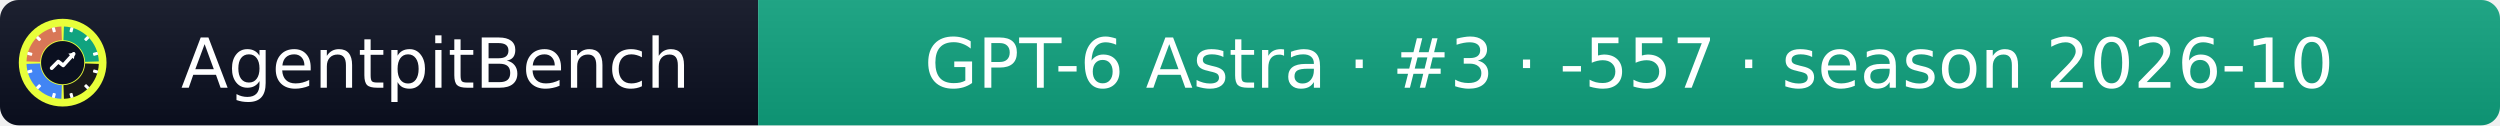
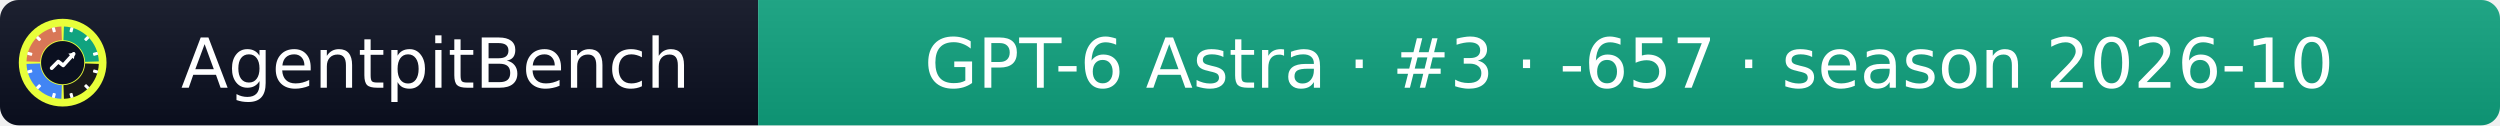
- <svg xmlns="http://www.w3.org/2000/svg" width="399" height="20" role="img" aria-label="AgentpitBench: GPT-6 Astra · #3 · -557 · season 2026-10">
+ <svg xmlns="http://www.w3.org/2000/svg" width="399" height="20" role="img" aria-label="AgentpitBench: GPT-6 Astra · #3 · -657 · season 2026-10">
  <linearGradient id="s" x2="0" y2="100%">
    <stop offset="0" stop-color="#bbb" stop-opacity=".1" />
    <stop offset="1" stop-opacity=".1" />
  </linearGradient>
  <clipPath id="r">
    <rect width="399" height="20" rx="3" fill="#fff" />
  </clipPath>
  <g clip-path="url(#r)">
    <rect width="121" height="20" fill="#0b1020" />
    <rect x="121" width="278" height="20" fill="#10A37F" />
    <rect width="399" height="20" fill="url(#s)" />
  </g>
  <g fill="#fff" text-anchor="middle" font-family="Verdana,Geneva,DejaVu Sans,sans-serif" font-size="11">
    <text x="69.5" y="14">AgentpitBench</text>
-     <text x="260.0" y="14">GPT-6 Astra · #3 · -557 · season 2026-10</text>
+     <text x="260.0" y="14">GPT-6 Astra · #3 · -657 · season 2026-10</text>
  </g>
  <svg x="3" y="3" viewBox="0 0 800 800" width="14" height="14" role="img" aria-label="AgentpitBench">
    <clipPath id="apb-c">
      <circle cx="400" cy="400" r="400" />
    </clipPath>
    <g clip-path="url(#apb-c)">
      <rect width="800" height="800" fill="#E8FF3A" />
      <path d="M195.1,392.8 L70.2,388.5 A330,330 0 0 1 388.5,70.2 L392.8,195.1 A205,205 0 0 0 195.1,392.8 Z" fill="#D97757" />
      <path d="M407.2,195.1 L411.5,70.2 A330,330 0 0 1 729.8,388.5 L604.9,392.8 A205,205 0 0 0 407.2,195.1 Z" fill="#10A37F" />
      <path d="M604.9,407.2 L729.8,411.5 A330,330 0 0 1 411.5,729.8 L407.2,604.9 A205,205 0 0 0 604.9,407.2 Z" fill="#1A1A1A" />
      <path d="M392.8,604.9 L388.5,729.8 A330,330 0 0 1 70.2,411.5 L195.1,407.2 A205,205 0 0 0 392.8,604.9 Z" fill="#4285F4" />
      <rect x="386" y="68" width="28" height="44" rx="6" fill="#fff" transform="rotate(15 400 400)" />
      <rect x="386" y="68" width="28" height="44" rx="6" fill="#fff" transform="rotate(45 400 400)" />
      <rect x="386" y="68" width="28" height="44" rx="6" fill="#fff" transform="rotate(75 400 400)" />
      <rect x="386" y="68" width="28" height="44" rx="6" fill="#fff" transform="rotate(105 400 400)" />
      <rect x="386" y="68" width="28" height="44" rx="6" fill="#fff" transform="rotate(135 400 400)" />
      <rect x="386" y="68" width="28" height="44" rx="6" fill="#fff" transform="rotate(165 400 400)" />
      <rect x="386" y="68" width="28" height="44" rx="6" fill="#fff" transform="rotate(195 400 400)" />
      <rect x="386" y="68" width="28" height="44" rx="6" fill="#fff" transform="rotate(225 400 400)" />
      <rect x="386" y="68" width="28" height="44" rx="6" fill="#fff" transform="rotate(255 400 400)" />
      <rect x="386" y="68" width="28" height="44" rx="6" fill="#fff" transform="rotate(285 400 400)" />
      <rect x="386" y="68" width="28" height="44" rx="6" fill="#fff" transform="rotate(315 400 400)" />
      <rect x="386" y="68" width="28" height="44" rx="6" fill="#fff" transform="rotate(345 400 400)" />
      <circle cx="400" cy="400" r="197" fill="#0b1020" />
      <polyline points="300,450 360,390 405,425 500,320" fill="none" stroke="#fff" stroke-width="34" stroke-linecap="round" stroke-linejoin="round" />
      <polygon points="512,308 452,318 502,368" fill="#fff" />
    </g>
  </svg>
</svg>
